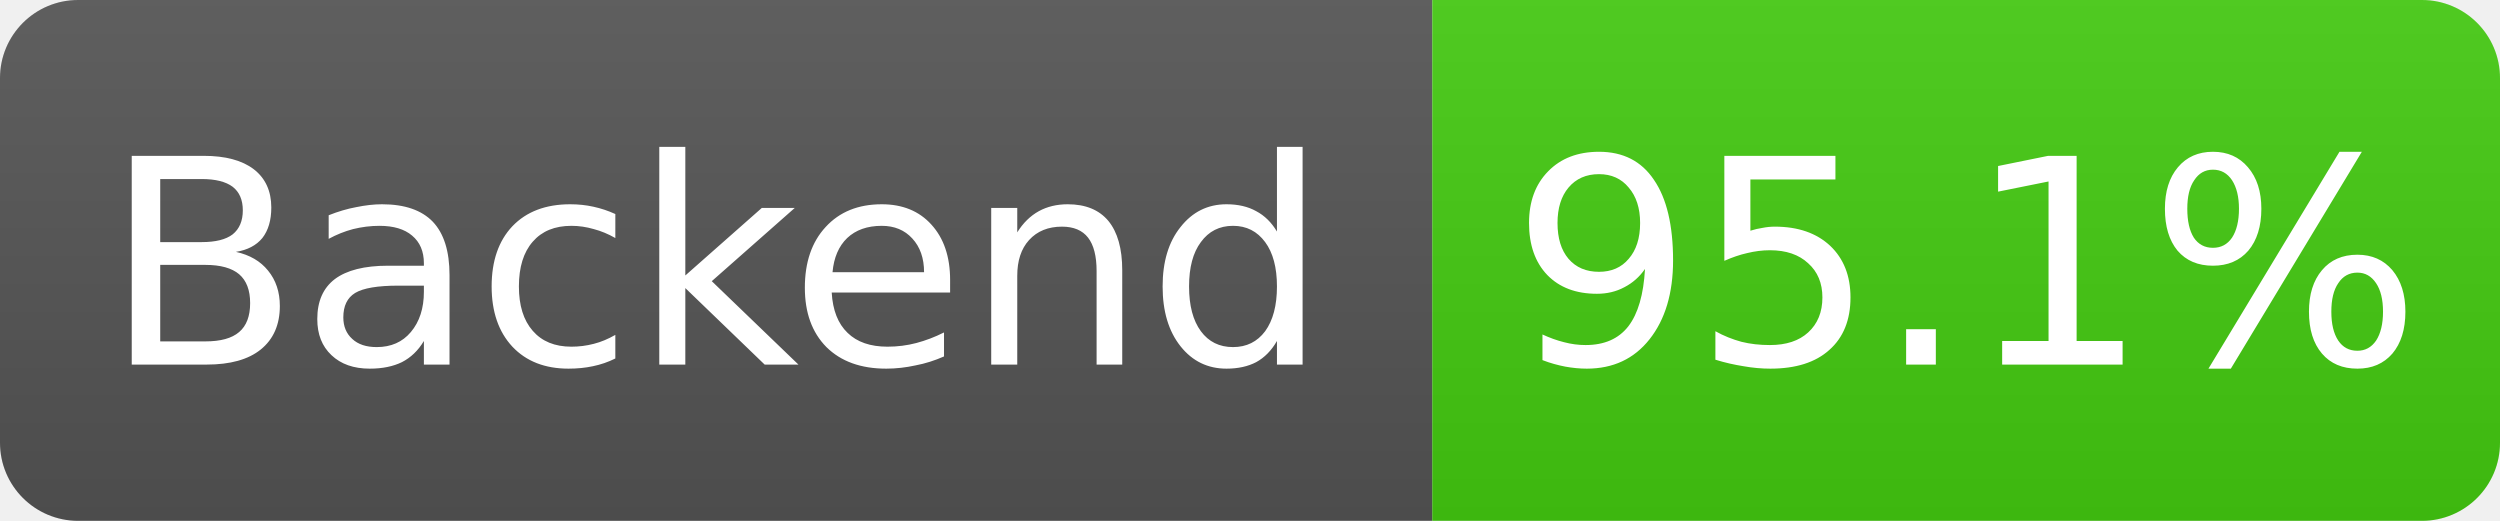
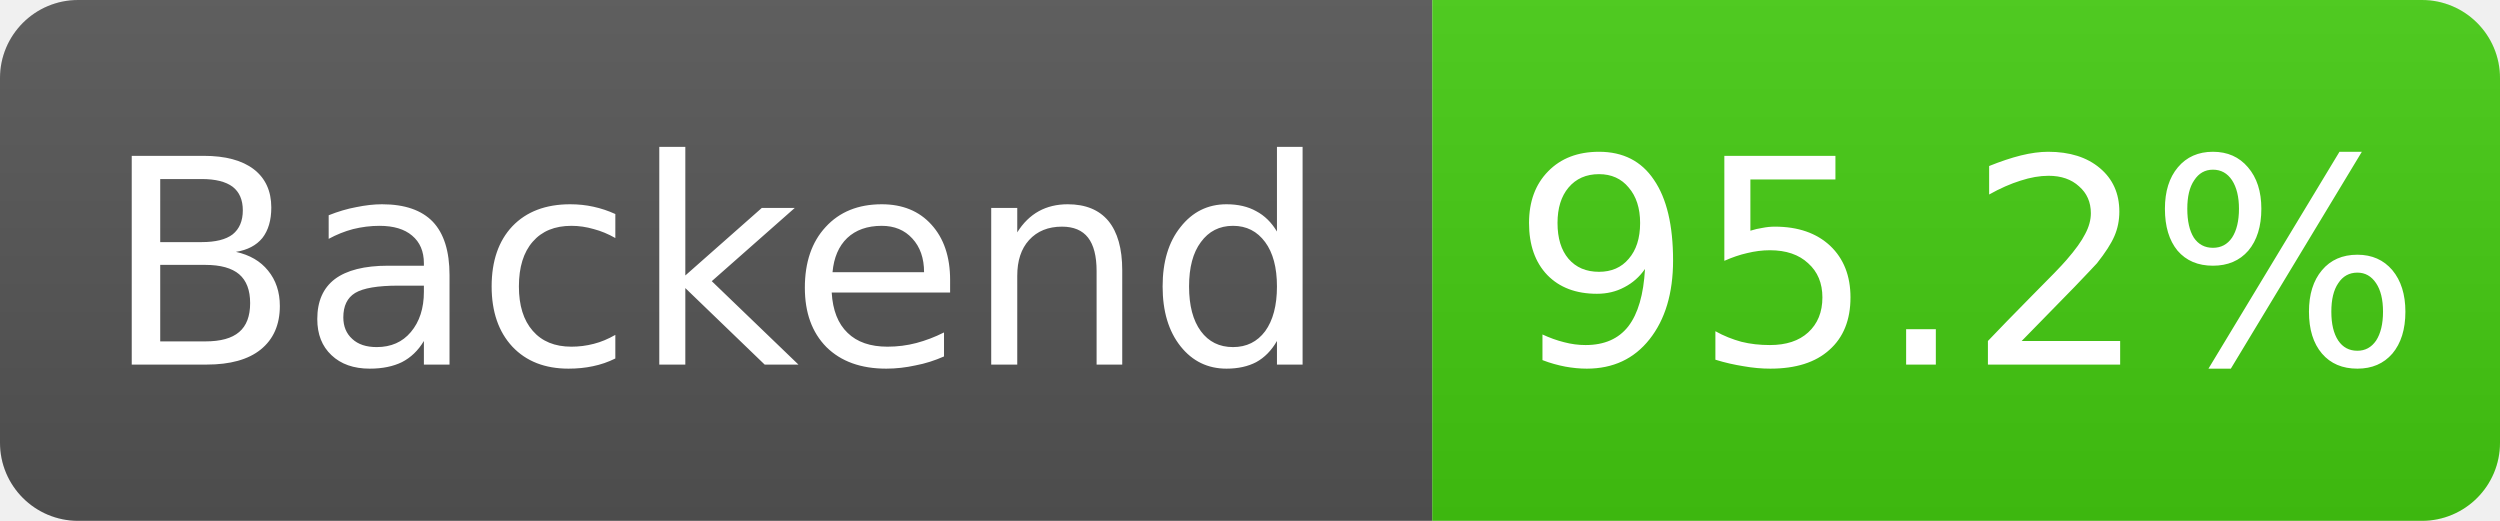
- <svg xmlns="http://www.w3.org/2000/svg" width="96" height="20" role="img" aria-label="Backend: 95.1%">
+ <svg xmlns="http://www.w3.org/2000/svg" width="96" height="20" role="img" aria-label="Backend: 95.2%">
  <linearGradient id="s" x2="0" y2="100%">
    <stop offset="0" stop-color="#bbb" stop-opacity=".1" />
    <stop offset="1" stop-opacity=".1" />
  </linearGradient>
  <clipPath id="r">
    <rect width="96" height="20" rx="3" fill="#fff" />
  </clipPath>
  <g clip-path="url(#r)">
    <rect width="55" height="20" fill="#555" />
    <rect x="55" width="41" height="20" fill="#4c1" />
    <rect width="96" height="20" fill="url(#s)" />
  </g>
  <g fill="#fff" text-anchor="middle" font-family="Verdana,Geneva,DejaVu Sans,sans-serif" font-size="11">
    <text x="27.5" y="14">Backend</text>
-     <text x="75.5" y="14">95.1%</text>
+     <text x="75.5" y="14">95.2%</text>
  </g>
</svg>
